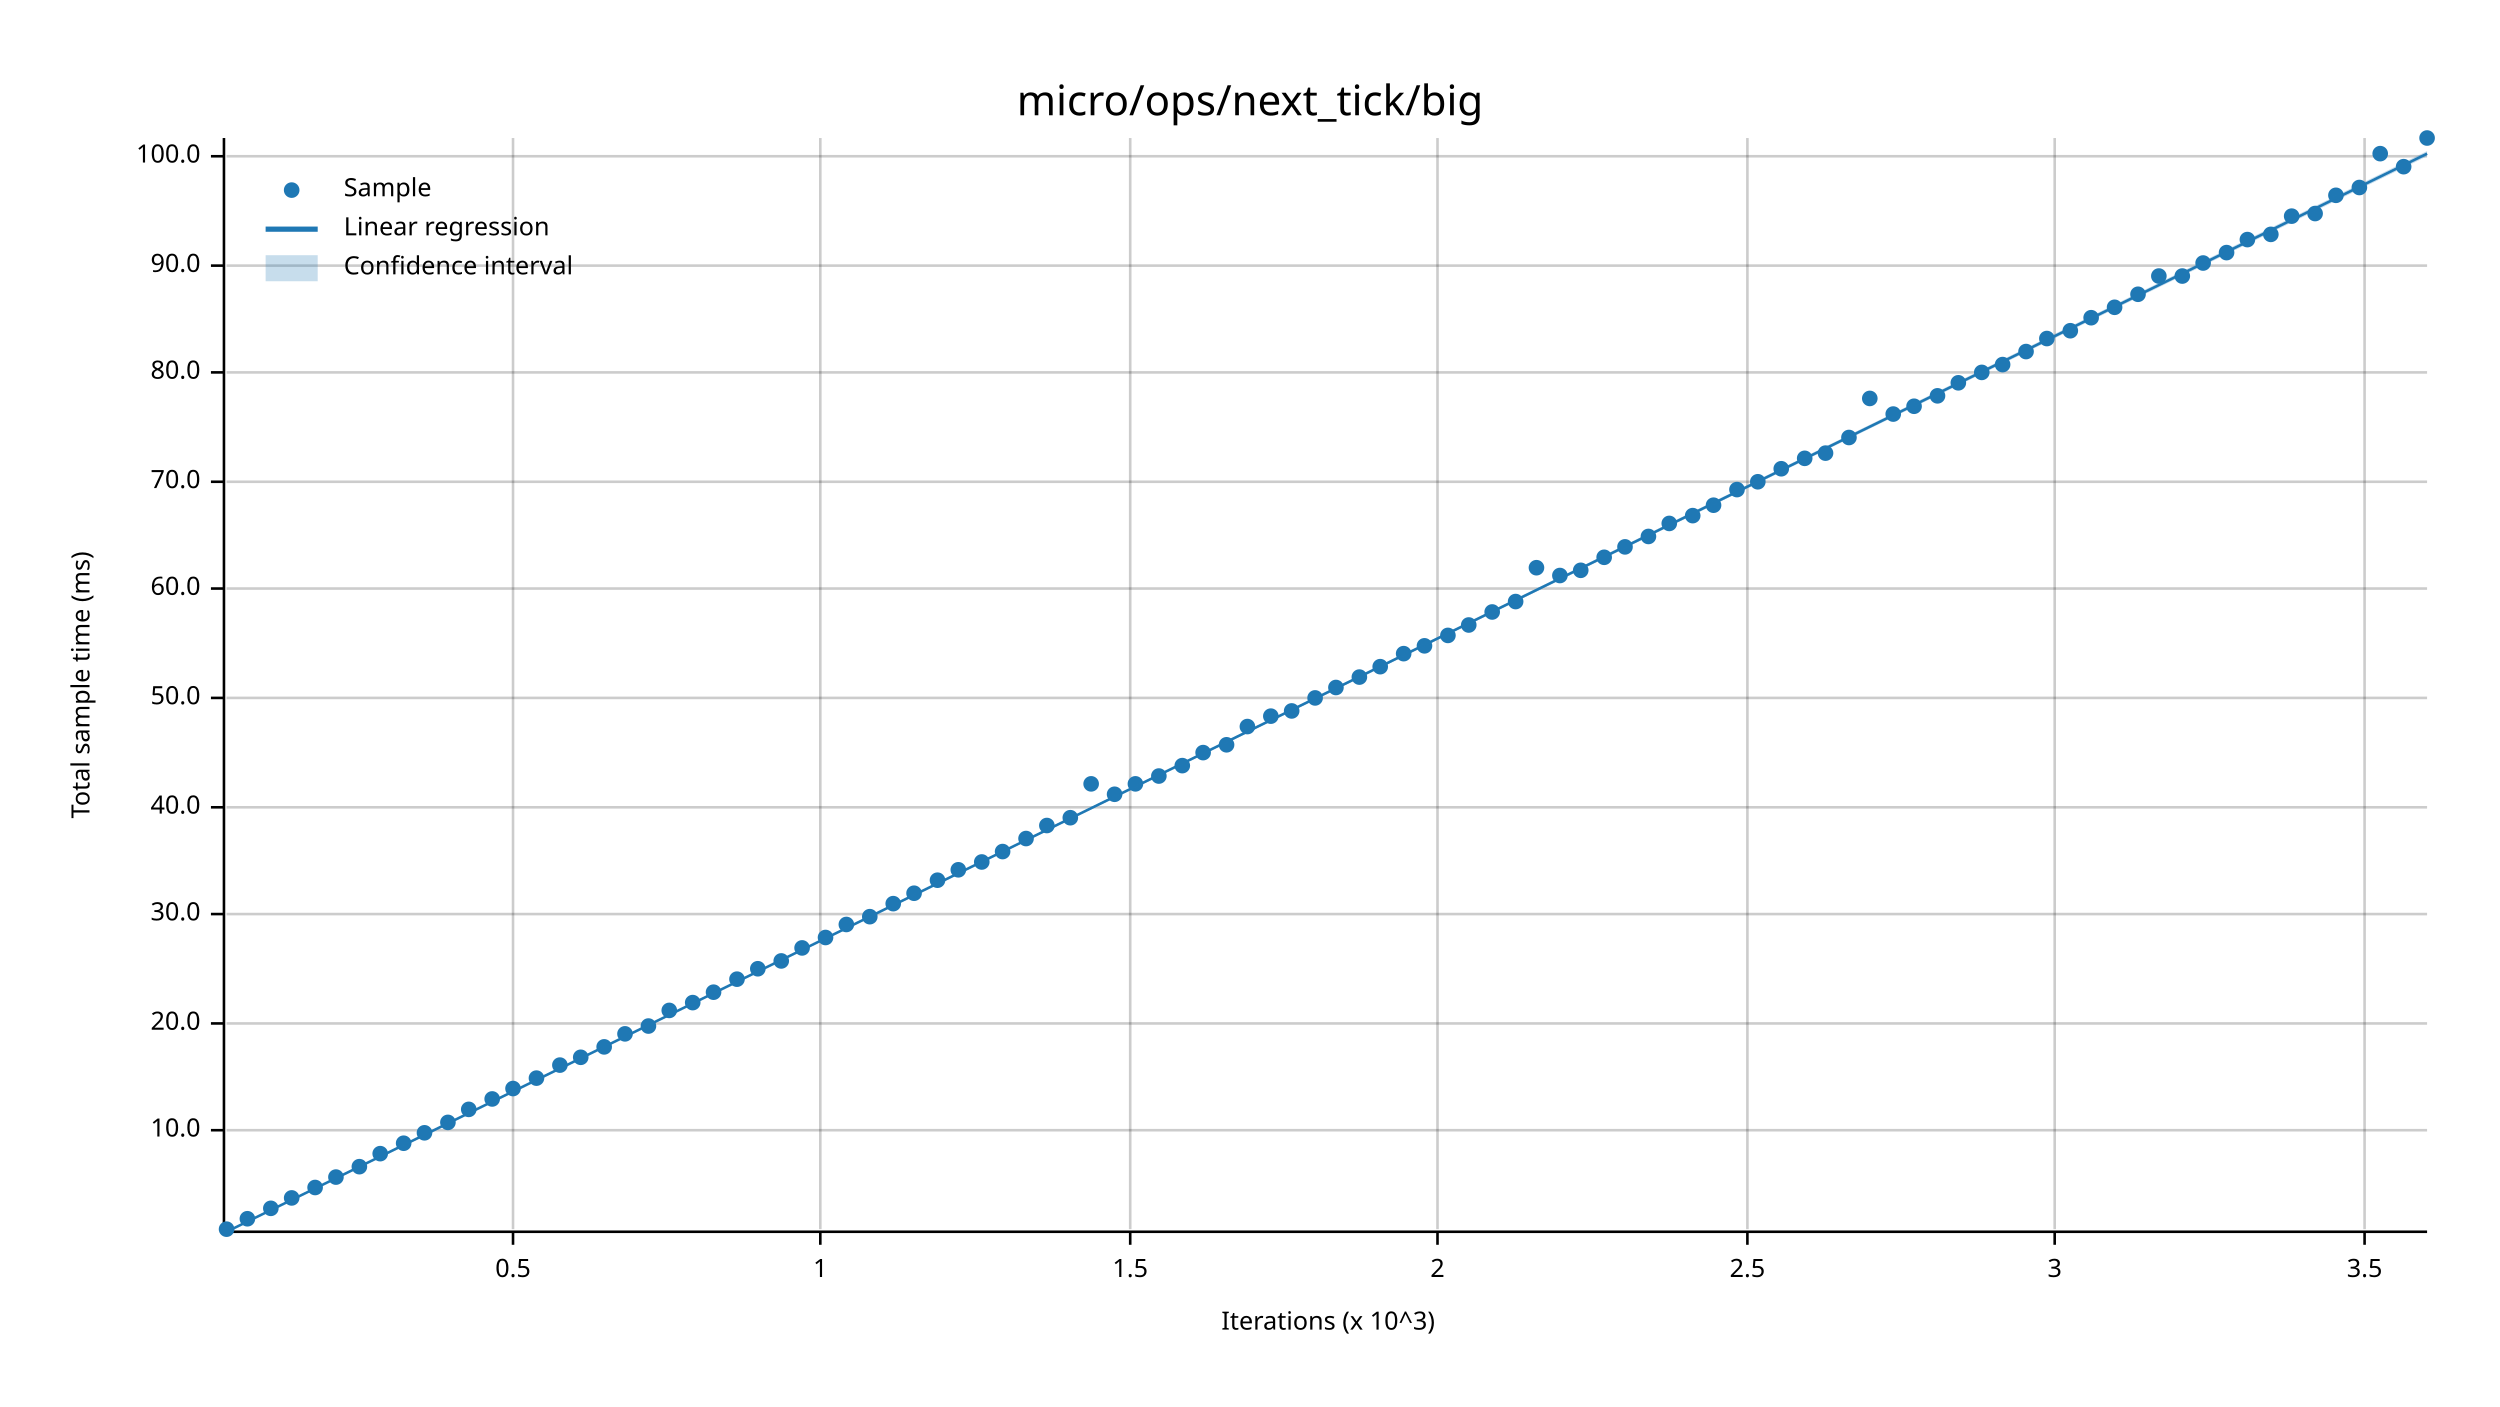
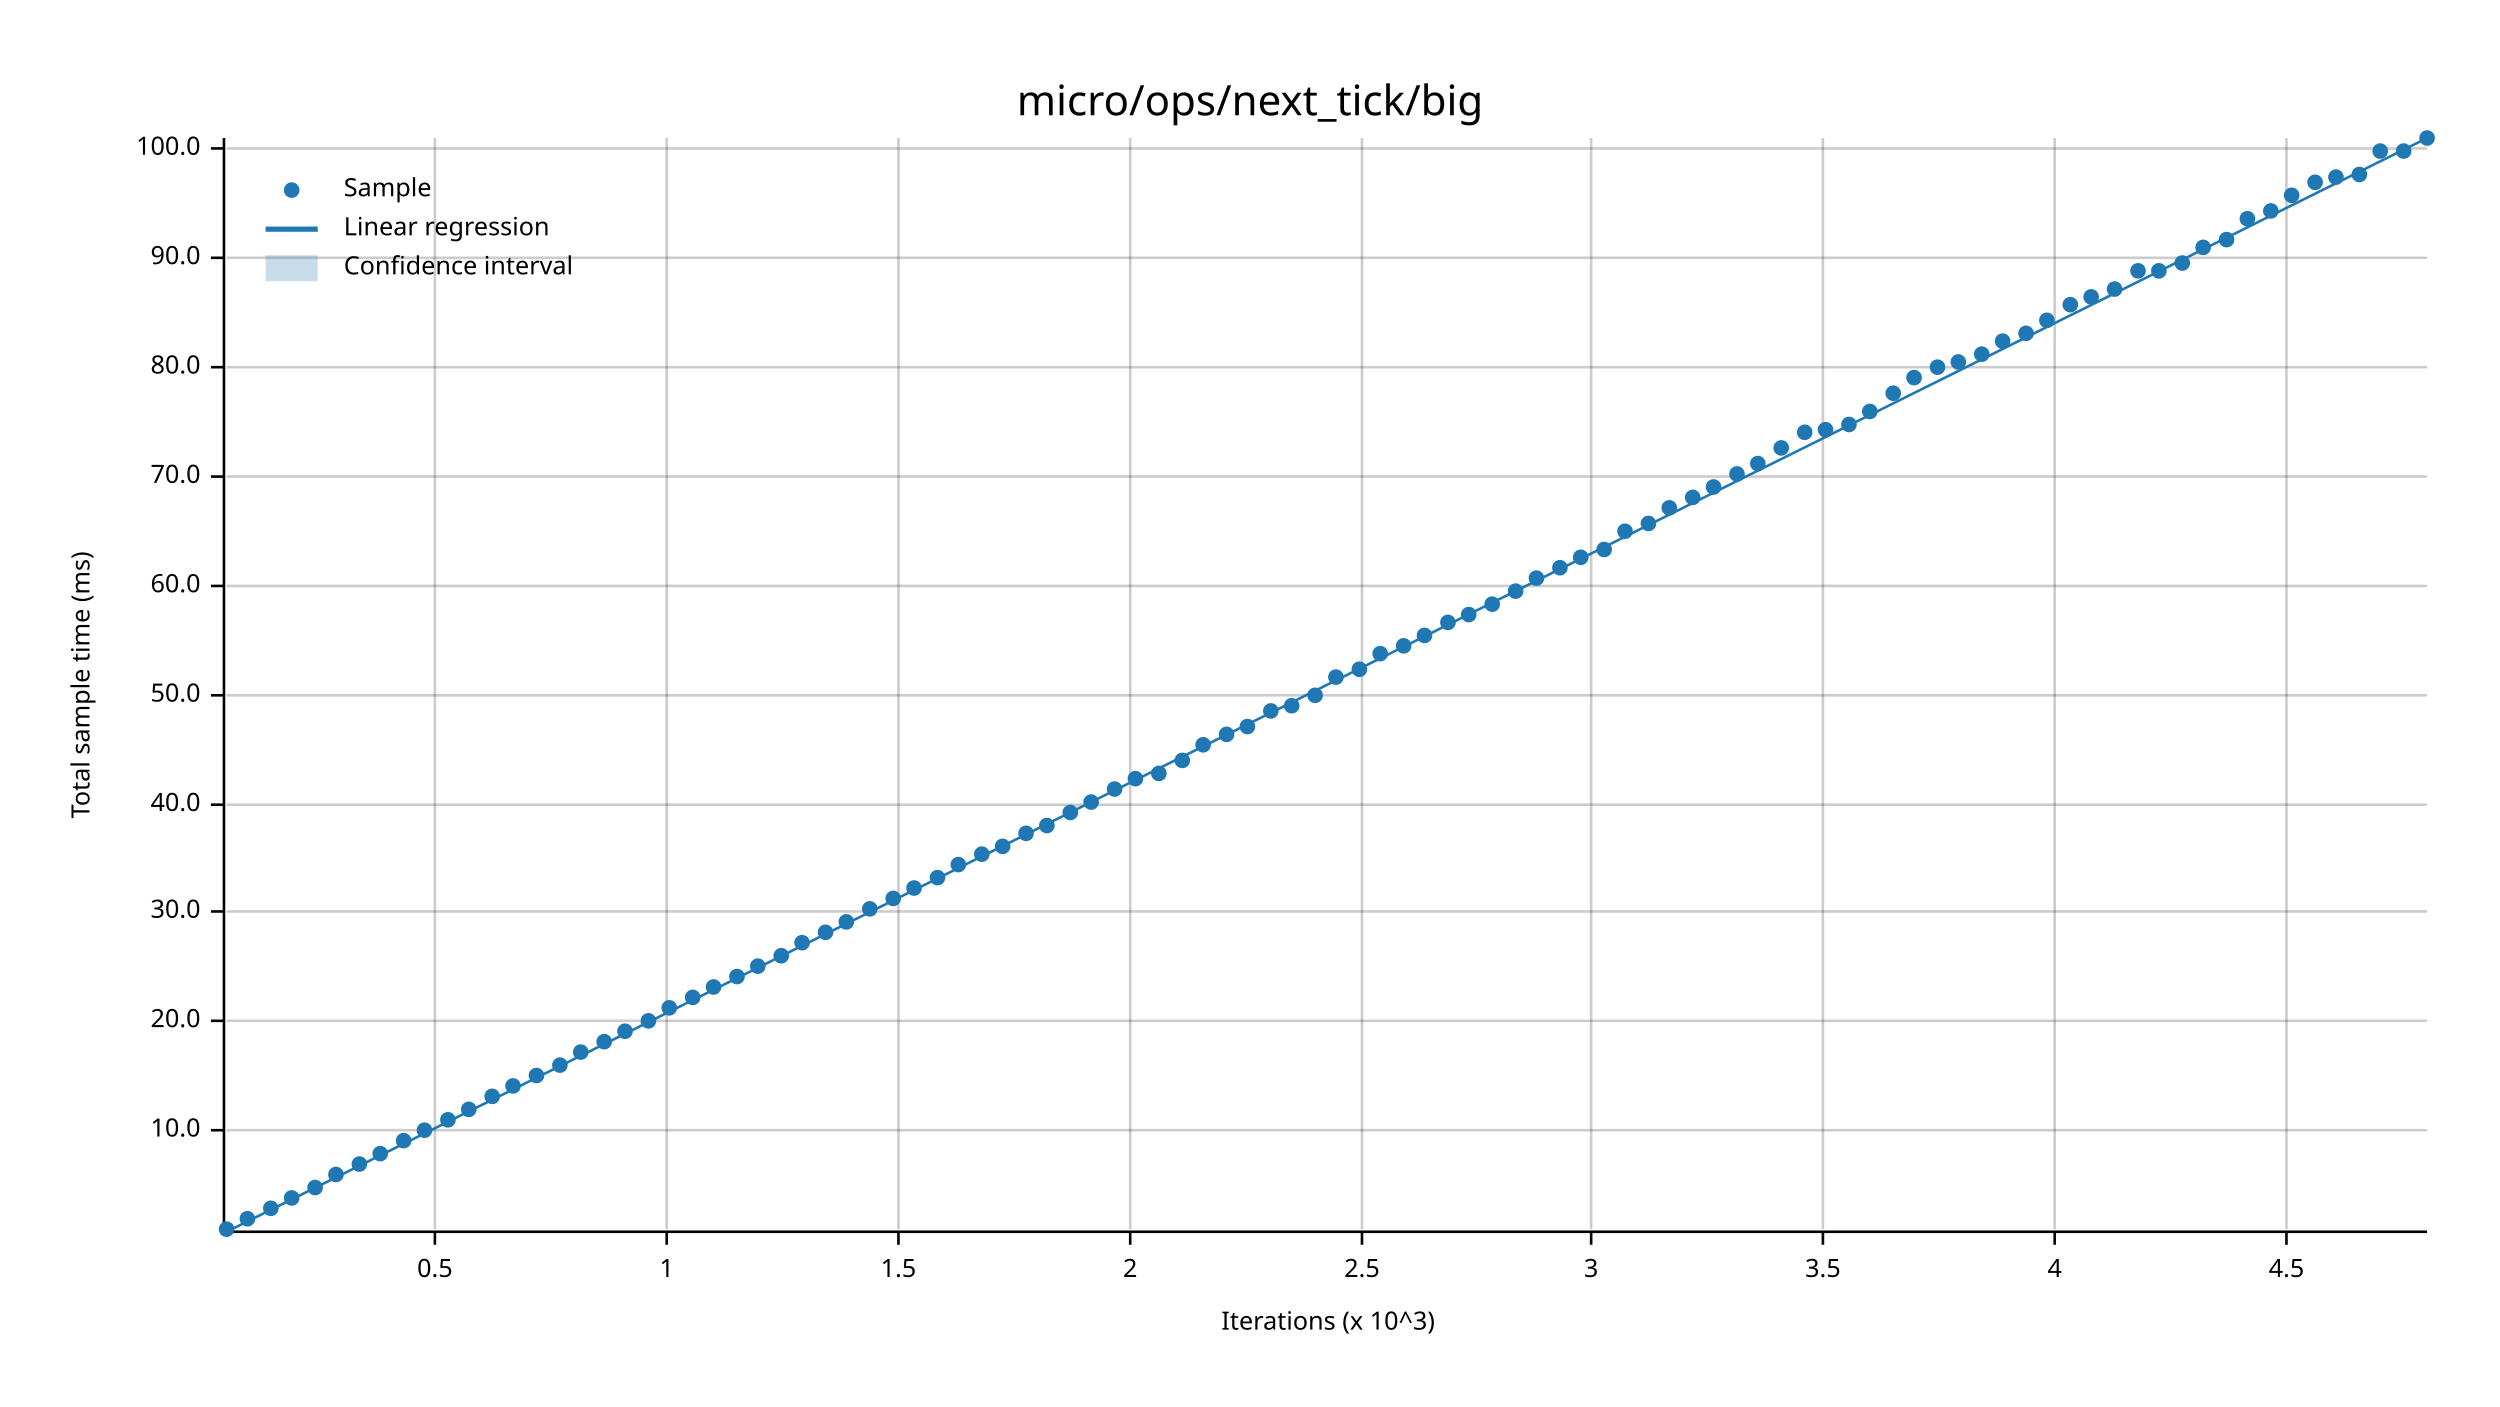
<svg xmlns="http://www.w3.org/2000/svg" width="960" height="540" viewBox="0 0 960 540">
  <text x="480" y="32" dy="0.76em" text-anchor="middle" font-family="sans-serif" font-size="16.129" opacity="1" fill="#000000">
micro/ops/next_tick/big
</text>
  <text x="27" y="263" dy="0.76em" text-anchor="middle" font-family="sans-serif" font-size="9.677" opacity="1" fill="#000000" transform="rotate(270, 27, 263)">
Total sample time (ms)
</text>
  <text x="510" y="513" dy="-0.5ex" text-anchor="middle" font-family="sans-serif" font-size="9.677" opacity="1" fill="#000000">
Iterations (x 10^3)
</text>
-   <line opacity="0.2" stroke="#000000" stroke-width="1" x1="197" y1="472" x2="197" y2="53" />
-   <line opacity="0.2" stroke="#000000" stroke-width="1" x1="315" y1="472" x2="315" y2="53" />
+   <line opacity="0.2" stroke="#000000" stroke-width="1" x1="167" y1="472" x2="167" y2="53" />
+   <line opacity="0.2" stroke="#000000" stroke-width="1" x1="256" y1="472" x2="256" y2="53" />
+   <line opacity="0.2" stroke="#000000" stroke-width="1" x1="345" y1="472" x2="345" y2="53" />
  <line opacity="0.2" stroke="#000000" stroke-width="1" x1="434" y1="472" x2="434" y2="53" />
-   <line opacity="0.2" stroke="#000000" stroke-width="1" x1="552" y1="472" x2="552" y2="53" />
-   <line opacity="0.2" stroke="#000000" stroke-width="1" x1="671" y1="472" x2="671" y2="53" />
+   <line opacity="0.2" stroke="#000000" stroke-width="1" x1="523" y1="472" x2="523" y2="53" />
+   <line opacity="0.2" stroke="#000000" stroke-width="1" x1="611" y1="472" x2="611" y2="53" />
+   <line opacity="0.2" stroke="#000000" stroke-width="1" x1="700" y1="472" x2="700" y2="53" />
  <line opacity="0.2" stroke="#000000" stroke-width="1" x1="789" y1="472" x2="789" y2="53" />
-   <line opacity="0.2" stroke="#000000" stroke-width="1" x1="908" y1="472" x2="908" y2="53" />
+   <line opacity="0.2" stroke="#000000" stroke-width="1" x1="878" y1="472" x2="878" y2="53" />
  <line opacity="0.2" stroke="#000000" stroke-width="1" x1="87" y1="434" x2="932" y2="434" />
-   <line opacity="0.2" stroke="#000000" stroke-width="1" x1="87" y1="393" x2="932" y2="393" />
-   <line opacity="0.2" stroke="#000000" stroke-width="1" x1="87" y1="351" x2="932" y2="351" />
-   <line opacity="0.2" stroke="#000000" stroke-width="1" x1="87" y1="310" x2="932" y2="310" />
-   <line opacity="0.2" stroke="#000000" stroke-width="1" x1="87" y1="268" x2="932" y2="268" />
-   <line opacity="0.2" stroke="#000000" stroke-width="1" x1="87" y1="226" x2="932" y2="226" />
-   <line opacity="0.2" stroke="#000000" stroke-width="1" x1="87" y1="185" x2="932" y2="185" />
-   <line opacity="0.2" stroke="#000000" stroke-width="1" x1="87" y1="143" x2="932" y2="143" />
-   <line opacity="0.2" stroke="#000000" stroke-width="1" x1="87" y1="102" x2="932" y2="102" />
-   <line opacity="0.2" stroke="#000000" stroke-width="1" x1="87" y1="60" x2="932" y2="60" />
+   <line opacity="0.2" stroke="#000000" stroke-width="1" x1="87" y1="392" x2="932" y2="392" />
+   <line opacity="0.2" stroke="#000000" stroke-width="1" x1="87" y1="350" x2="932" y2="350" />
+   <line opacity="0.2" stroke="#000000" stroke-width="1" x1="87" y1="309" x2="932" y2="309" />
+   <line opacity="0.2" stroke="#000000" stroke-width="1" x1="87" y1="267" x2="932" y2="267" />
+   <line opacity="0.2" stroke="#000000" stroke-width="1" x1="87" y1="225" x2="932" y2="225" />
+   <line opacity="0.2" stroke="#000000" stroke-width="1" x1="87" y1="183" x2="932" y2="183" />
+   <line opacity="0.2" stroke="#000000" stroke-width="1" x1="87" y1="141" x2="932" y2="141" />
+   <line opacity="0.2" stroke="#000000" stroke-width="1" x1="87" y1="99" x2="932" y2="99" />
+   <line opacity="0.2" stroke="#000000" stroke-width="1" x1="87" y1="57" x2="932" y2="57" />
  <polyline fill="none" opacity="1" stroke="#000000" stroke-width="1" points="86,53 86,472 " />
  <text x="77" y="434" dy="0.5ex" text-anchor="end" font-family="sans-serif" font-size="9.677" opacity="1" fill="#000000">
10.0
</text>
  <polyline fill="none" opacity="1" stroke="#000000" stroke-width="1" points="81,434 86,434 " />
-   <text x="77" y="393" dy="0.5ex" text-anchor="end" font-family="sans-serif" font-size="9.677" opacity="1" fill="#000000">
+   <text x="77" y="392" dy="0.5ex" text-anchor="end" font-family="sans-serif" font-size="9.677" opacity="1" fill="#000000">
20.0
</text>
-   <polyline fill="none" opacity="1" stroke="#000000" stroke-width="1" points="81,393 86,393 " />
-   <text x="77" y="351" dy="0.5ex" text-anchor="end" font-family="sans-serif" font-size="9.677" opacity="1" fill="#000000">
+   <polyline fill="none" opacity="1" stroke="#000000" stroke-width="1" points="81,392 86,392 " />
+   <text x="77" y="350" dy="0.5ex" text-anchor="end" font-family="sans-serif" font-size="9.677" opacity="1" fill="#000000">
30.0
</text>
-   <polyline fill="none" opacity="1" stroke="#000000" stroke-width="1" points="81,351 86,351 " />
-   <text x="77" y="310" dy="0.5ex" text-anchor="end" font-family="sans-serif" font-size="9.677" opacity="1" fill="#000000">
+   <polyline fill="none" opacity="1" stroke="#000000" stroke-width="1" points="81,350 86,350 " />
+   <text x="77" y="309" dy="0.5ex" text-anchor="end" font-family="sans-serif" font-size="9.677" opacity="1" fill="#000000">
40.0
</text>
-   <polyline fill="none" opacity="1" stroke="#000000" stroke-width="1" points="81,310 86,310 " />
-   <text x="77" y="268" dy="0.5ex" text-anchor="end" font-family="sans-serif" font-size="9.677" opacity="1" fill="#000000">
+   <polyline fill="none" opacity="1" stroke="#000000" stroke-width="1" points="81,309 86,309 " />
+   <text x="77" y="267" dy="0.5ex" text-anchor="end" font-family="sans-serif" font-size="9.677" opacity="1" fill="#000000">
50.0
</text>
-   <polyline fill="none" opacity="1" stroke="#000000" stroke-width="1" points="81,268 86,268 " />
-   <text x="77" y="226" dy="0.5ex" text-anchor="end" font-family="sans-serif" font-size="9.677" opacity="1" fill="#000000">
+   <polyline fill="none" opacity="1" stroke="#000000" stroke-width="1" points="81,267 86,267 " />
+   <text x="77" y="225" dy="0.5ex" text-anchor="end" font-family="sans-serif" font-size="9.677" opacity="1" fill="#000000">
60.0
</text>
-   <polyline fill="none" opacity="1" stroke="#000000" stroke-width="1" points="81,226 86,226 " />
-   <text x="77" y="185" dy="0.5ex" text-anchor="end" font-family="sans-serif" font-size="9.677" opacity="1" fill="#000000">
+   <polyline fill="none" opacity="1" stroke="#000000" stroke-width="1" points="81,225 86,225 " />
+   <text x="77" y="183" dy="0.5ex" text-anchor="end" font-family="sans-serif" font-size="9.677" opacity="1" fill="#000000">
70.0
</text>
-   <polyline fill="none" opacity="1" stroke="#000000" stroke-width="1" points="81,185 86,185 " />
-   <text x="77" y="143" dy="0.5ex" text-anchor="end" font-family="sans-serif" font-size="9.677" opacity="1" fill="#000000">
+   <polyline fill="none" opacity="1" stroke="#000000" stroke-width="1" points="81,183 86,183 " />
+   <text x="77" y="141" dy="0.5ex" text-anchor="end" font-family="sans-serif" font-size="9.677" opacity="1" fill="#000000">
80.0
</text>
-   <polyline fill="none" opacity="1" stroke="#000000" stroke-width="1" points="81,143 86,143 " />
-   <text x="77" y="102" dy="0.5ex" text-anchor="end" font-family="sans-serif" font-size="9.677" opacity="1" fill="#000000">
+   <polyline fill="none" opacity="1" stroke="#000000" stroke-width="1" points="81,141 86,141 " />
+   <text x="77" y="99" dy="0.5ex" text-anchor="end" font-family="sans-serif" font-size="9.677" opacity="1" fill="#000000">
90.0
</text>
-   <polyline fill="none" opacity="1" stroke="#000000" stroke-width="1" points="81,102 86,102 " />
-   <text x="77" y="60" dy="0.5ex" text-anchor="end" font-family="sans-serif" font-size="9.677" opacity="1" fill="#000000">
+   <polyline fill="none" opacity="1" stroke="#000000" stroke-width="1" points="81,99 86,99 " />
+   <text x="77" y="57" dy="0.5ex" text-anchor="end" font-family="sans-serif" font-size="9.677" opacity="1" fill="#000000">
100.0
</text>
-   <polyline fill="none" opacity="1" stroke="#000000" stroke-width="1" points="81,60 86,60 " />
+   <polyline fill="none" opacity="1" stroke="#000000" stroke-width="1" points="81,57 86,57 " />
  <polyline fill="none" opacity="1" stroke="#000000" stroke-width="1" points="87,473 932,473 " />
-   <text x="197" y="483" dy="0.76em" text-anchor="middle" font-family="sans-serif" font-size="9.677" opacity="1" fill="#000000">
+   <text x="167" y="483" dy="0.76em" text-anchor="middle" font-family="sans-serif" font-size="9.677" opacity="1" fill="#000000">
0.5
</text>
-   <polyline fill="none" opacity="1" stroke="#000000" stroke-width="1" points="197,473 197,478 " />
-   <text x="315" y="483" dy="0.76em" text-anchor="middle" font-family="sans-serif" font-size="9.677" opacity="1" fill="#000000">
+   <polyline fill="none" opacity="1" stroke="#000000" stroke-width="1" points="167,473 167,478 " />
+   <text x="256" y="483" dy="0.76em" text-anchor="middle" font-family="sans-serif" font-size="9.677" opacity="1" fill="#000000">
1
</text>
-   <polyline fill="none" opacity="1" stroke="#000000" stroke-width="1" points="315,473 315,478 " />
+   <polyline fill="none" opacity="1" stroke="#000000" stroke-width="1" points="256,473 256,478 " />
+   <text x="345" y="483" dy="0.76em" text-anchor="middle" font-family="sans-serif" font-size="9.677" opacity="1" fill="#000000">
+ 1.5
+ </text>
+   <polyline fill="none" opacity="1" stroke="#000000" stroke-width="1" points="345,473 345,478 " />
  <text x="434" y="483" dy="0.76em" text-anchor="middle" font-family="sans-serif" font-size="9.677" opacity="1" fill="#000000">
- 1.5
+ 2
</text>
  <polyline fill="none" opacity="1" stroke="#000000" stroke-width="1" points="434,473 434,478 " />
-   <text x="552" y="483" dy="0.76em" text-anchor="middle" font-family="sans-serif" font-size="9.677" opacity="1" fill="#000000">
- 2
- </text>
-   <polyline fill="none" opacity="1" stroke="#000000" stroke-width="1" points="552,473 552,478 " />
-   <text x="671" y="483" dy="0.76em" text-anchor="middle" font-family="sans-serif" font-size="9.677" opacity="1" fill="#000000">
+   <text x="523" y="483" dy="0.76em" text-anchor="middle" font-family="sans-serif" font-size="9.677" opacity="1" fill="#000000">
2.5
</text>
-   <polyline fill="none" opacity="1" stroke="#000000" stroke-width="1" points="671,473 671,478 " />
+   <polyline fill="none" opacity="1" stroke="#000000" stroke-width="1" points="523,473 523,478 " />
+   <text x="611" y="483" dy="0.76em" text-anchor="middle" font-family="sans-serif" font-size="9.677" opacity="1" fill="#000000">
+ 3
+ </text>
+   <polyline fill="none" opacity="1" stroke="#000000" stroke-width="1" points="611,473 611,478 " />
+   <text x="700" y="483" dy="0.76em" text-anchor="middle" font-family="sans-serif" font-size="9.677" opacity="1" fill="#000000">
+ 3.5
+ </text>
+   <polyline fill="none" opacity="1" stroke="#000000" stroke-width="1" points="700,473 700,478 " />
  <text x="789" y="483" dy="0.76em" text-anchor="middle" font-family="sans-serif" font-size="9.677" opacity="1" fill="#000000">
- 3
+ 4
</text>
  <polyline fill="none" opacity="1" stroke="#000000" stroke-width="1" points="789,473 789,478 " />
-   <text x="908" y="483" dy="0.76em" text-anchor="middle" font-family="sans-serif" font-size="9.677" opacity="1" fill="#000000">
- 3.5
- </text>
-   <polyline fill="none" opacity="1" stroke="#000000" stroke-width="1" points="908,473 908,478 " />
+   <text x="878" y="483" dy="0.76em" text-anchor="middle" font-family="sans-serif" font-size="9.677" opacity="1" fill="#000000">
+ 4.5
+ </text>
+   <polyline fill="none" opacity="1" stroke="#000000" stroke-width="1" points="878,473 878,478 " />
  <circle cx="87" cy="472" r="3" opacity="1" fill="#1F78B4" stroke="none" stroke-width="1" />
  <circle cx="95" cy="468" r="3" opacity="1" fill="#1F78B4" stroke="none" stroke-width="1" />
  <circle cx="104" cy="464" r="3" opacity="1" fill="#1F78B4" stroke="none" stroke-width="1" />
  <circle cx="112" cy="460" r="3" opacity="1" fill="#1F78B4" stroke="none" stroke-width="1" />
  <circle cx="121" cy="456" r="3" opacity="1" fill="#1F78B4" stroke="none" stroke-width="1" />
-   <circle cx="129" cy="452" r="3" opacity="1" fill="#1F78B4" stroke="none" stroke-width="1" />
-   <circle cx="138" cy="448" r="3" opacity="1" fill="#1F78B4" stroke="none" stroke-width="1" />
+   <circle cx="129" cy="451" r="3" opacity="1" fill="#1F78B4" stroke="none" stroke-width="1" />
+   <circle cx="138" cy="447" r="3" opacity="1" fill="#1F78B4" stroke="none" stroke-width="1" />
  <circle cx="146" cy="443" r="3" opacity="1" fill="#1F78B4" stroke="none" stroke-width="1" />
-   <circle cx="155" cy="439" r="3" opacity="1" fill="#1F78B4" stroke="none" stroke-width="1" />
-   <circle cx="163" cy="435" r="3" opacity="1" fill="#1F78B4" stroke="none" stroke-width="1" />
-   <circle cx="172" cy="431" r="3" opacity="1" fill="#1F78B4" stroke="none" stroke-width="1" />
+   <circle cx="155" cy="438" r="3" opacity="1" fill="#1F78B4" stroke="none" stroke-width="1" />
+   <circle cx="163" cy="434" r="3" opacity="1" fill="#1F78B4" stroke="none" stroke-width="1" />
+   <circle cx="172" cy="430" r="3" opacity="1" fill="#1F78B4" stroke="none" stroke-width="1" />
  <circle cx="180" cy="426" r="3" opacity="1" fill="#1F78B4" stroke="none" stroke-width="1" />
-   <circle cx="189" cy="422" r="3" opacity="1" fill="#1F78B4" stroke="none" stroke-width="1" />
-   <circle cx="197" cy="418" r="3" opacity="1" fill="#1F78B4" stroke="none" stroke-width="1" />
-   <circle cx="206" cy="414" r="3" opacity="1" fill="#1F78B4" stroke="none" stroke-width="1" />
+   <circle cx="189" cy="421" r="3" opacity="1" fill="#1F78B4" stroke="none" stroke-width="1" />
+   <circle cx="197" cy="417" r="3" opacity="1" fill="#1F78B4" stroke="none" stroke-width="1" />
+   <circle cx="206" cy="413" r="3" opacity="1" fill="#1F78B4" stroke="none" stroke-width="1" />
  <circle cx="215" cy="409" r="3" opacity="1" fill="#1F78B4" stroke="none" stroke-width="1" />
-   <circle cx="223" cy="406" r="3" opacity="1" fill="#1F78B4" stroke="none" stroke-width="1" />
-   <circle cx="232" cy="402" r="3" opacity="1" fill="#1F78B4" stroke="none" stroke-width="1" />
-   <circle cx="240" cy="397" r="3" opacity="1" fill="#1F78B4" stroke="none" stroke-width="1" />
-   <circle cx="249" cy="394" r="3" opacity="1" fill="#1F78B4" stroke="none" stroke-width="1" />
-   <circle cx="257" cy="388" r="3" opacity="1" fill="#1F78B4" stroke="none" stroke-width="1" />
-   <circle cx="266" cy="385" r="3" opacity="1" fill="#1F78B4" stroke="none" stroke-width="1" />
-   <circle cx="274" cy="381" r="3" opacity="1" fill="#1F78B4" stroke="none" stroke-width="1" />
-   <circle cx="283" cy="376" r="3" opacity="1" fill="#1F78B4" stroke="none" stroke-width="1" />
-   <circle cx="291" cy="372" r="3" opacity="1" fill="#1F78B4" stroke="none" stroke-width="1" />
-   <circle cx="300" cy="369" r="3" opacity="1" fill="#1F78B4" stroke="none" stroke-width="1" />
-   <circle cx="308" cy="364" r="3" opacity="1" fill="#1F78B4" stroke="none" stroke-width="1" />
-   <circle cx="317" cy="360" r="3" opacity="1" fill="#1F78B4" stroke="none" stroke-width="1" />
-   <circle cx="325" cy="355" r="3" opacity="1" fill="#1F78B4" stroke="none" stroke-width="1" />
-   <circle cx="334" cy="352" r="3" opacity="1" fill="#1F78B4" stroke="none" stroke-width="1" />
-   <circle cx="343" cy="347" r="3" opacity="1" fill="#1F78B4" stroke="none" stroke-width="1" />
-   <circle cx="351" cy="343" r="3" opacity="1" fill="#1F78B4" stroke="none" stroke-width="1" />
-   <circle cx="360" cy="338" r="3" opacity="1" fill="#1F78B4" stroke="none" stroke-width="1" />
-   <circle cx="368" cy="334" r="3" opacity="1" fill="#1F78B4" stroke="none" stroke-width="1" />
-   <circle cx="377" cy="331" r="3" opacity="1" fill="#1F78B4" stroke="none" stroke-width="1" />
-   <circle cx="385" cy="327" r="3" opacity="1" fill="#1F78B4" stroke="none" stroke-width="1" />
-   <circle cx="394" cy="322" r="3" opacity="1" fill="#1F78B4" stroke="none" stroke-width="1" />
+   <circle cx="223" cy="404" r="3" opacity="1" fill="#1F78B4" stroke="none" stroke-width="1" />
+   <circle cx="232" cy="400" r="3" opacity="1" fill="#1F78B4" stroke="none" stroke-width="1" />
+   <circle cx="240" cy="396" r="3" opacity="1" fill="#1F78B4" stroke="none" stroke-width="1" />
+   <circle cx="249" cy="392" r="3" opacity="1" fill="#1F78B4" stroke="none" stroke-width="1" />
+   <circle cx="257" cy="387" r="3" opacity="1" fill="#1F78B4" stroke="none" stroke-width="1" />
+   <circle cx="266" cy="383" r="3" opacity="1" fill="#1F78B4" stroke="none" stroke-width="1" />
+   <circle cx="274" cy="379" r="3" opacity="1" fill="#1F78B4" stroke="none" stroke-width="1" />
+   <circle cx="283" cy="375" r="3" opacity="1" fill="#1F78B4" stroke="none" stroke-width="1" />
+   <circle cx="291" cy="371" r="3" opacity="1" fill="#1F78B4" stroke="none" stroke-width="1" />
+   <circle cx="300" cy="367" r="3" opacity="1" fill="#1F78B4" stroke="none" stroke-width="1" />
+   <circle cx="308" cy="362" r="3" opacity="1" fill="#1F78B4" stroke="none" stroke-width="1" />
+   <circle cx="317" cy="358" r="3" opacity="1" fill="#1F78B4" stroke="none" stroke-width="1" />
+   <circle cx="325" cy="354" r="3" opacity="1" fill="#1F78B4" stroke="none" stroke-width="1" />
+   <circle cx="334" cy="349" r="3" opacity="1" fill="#1F78B4" stroke="none" stroke-width="1" />
+   <circle cx="343" cy="345" r="3" opacity="1" fill="#1F78B4" stroke="none" stroke-width="1" />
+   <circle cx="351" cy="341" r="3" opacity="1" fill="#1F78B4" stroke="none" stroke-width="1" />
+   <circle cx="360" cy="337" r="3" opacity="1" fill="#1F78B4" stroke="none" stroke-width="1" />
+   <circle cx="368" cy="332" r="3" opacity="1" fill="#1F78B4" stroke="none" stroke-width="1" />
+   <circle cx="377" cy="328" r="3" opacity="1" fill="#1F78B4" stroke="none" stroke-width="1" />
+   <circle cx="385" cy="325" r="3" opacity="1" fill="#1F78B4" stroke="none" stroke-width="1" />
+   <circle cx="394" cy="320" r="3" opacity="1" fill="#1F78B4" stroke="none" stroke-width="1" />
  <circle cx="402" cy="317" r="3" opacity="1" fill="#1F78B4" stroke="none" stroke-width="1" />
-   <circle cx="411" cy="314" r="3" opacity="1" fill="#1F78B4" stroke="none" stroke-width="1" />
-   <circle cx="419" cy="301" r="3" opacity="1" fill="#1F78B4" stroke="none" stroke-width="1" />
-   <circle cx="428" cy="305" r="3" opacity="1" fill="#1F78B4" stroke="none" stroke-width="1" />
-   <circle cx="436" cy="301" r="3" opacity="1" fill="#1F78B4" stroke="none" stroke-width="1" />
-   <circle cx="445" cy="298" r="3" opacity="1" fill="#1F78B4" stroke="none" stroke-width="1" />
-   <circle cx="454" cy="294" r="3" opacity="1" fill="#1F78B4" stroke="none" stroke-width="1" />
-   <circle cx="462" cy="289" r="3" opacity="1" fill="#1F78B4" stroke="none" stroke-width="1" />
-   <circle cx="471" cy="286" r="3" opacity="1" fill="#1F78B4" stroke="none" stroke-width="1" />
+   <circle cx="411" cy="312" r="3" opacity="1" fill="#1F78B4" stroke="none" stroke-width="1" />
+   <circle cx="419" cy="308" r="3" opacity="1" fill="#1F78B4" stroke="none" stroke-width="1" />
+   <circle cx="428" cy="303" r="3" opacity="1" fill="#1F78B4" stroke="none" stroke-width="1" />
+   <circle cx="436" cy="299" r="3" opacity="1" fill="#1F78B4" stroke="none" stroke-width="1" />
+   <circle cx="445" cy="297" r="3" opacity="1" fill="#1F78B4" stroke="none" stroke-width="1" />
+   <circle cx="454" cy="292" r="3" opacity="1" fill="#1F78B4" stroke="none" stroke-width="1" />
+   <circle cx="462" cy="286" r="3" opacity="1" fill="#1F78B4" stroke="none" stroke-width="1" />
+   <circle cx="471" cy="282" r="3" opacity="1" fill="#1F78B4" stroke="none" stroke-width="1" />
  <circle cx="479" cy="279" r="3" opacity="1" fill="#1F78B4" stroke="none" stroke-width="1" />
-   <circle cx="488" cy="275" r="3" opacity="1" fill="#1F78B4" stroke="none" stroke-width="1" />
-   <circle cx="496" cy="273" r="3" opacity="1" fill="#1F78B4" stroke="none" stroke-width="1" />
-   <circle cx="505" cy="268" r="3" opacity="1" fill="#1F78B4" stroke="none" stroke-width="1" />
-   <circle cx="513" cy="264" r="3" opacity="1" fill="#1F78B4" stroke="none" stroke-width="1" />
-   <circle cx="522" cy="260" r="3" opacity="1" fill="#1F78B4" stroke="none" stroke-width="1" />
-   <circle cx="530" cy="256" r="3" opacity="1" fill="#1F78B4" stroke="none" stroke-width="1" />
-   <circle cx="539" cy="251" r="3" opacity="1" fill="#1F78B4" stroke="none" stroke-width="1" />
-   <circle cx="547" cy="248" r="3" opacity="1" fill="#1F78B4" stroke="none" stroke-width="1" />
-   <circle cx="556" cy="244" r="3" opacity="1" fill="#1F78B4" stroke="none" stroke-width="1" />
-   <circle cx="564" cy="240" r="3" opacity="1" fill="#1F78B4" stroke="none" stroke-width="1" />
-   <circle cx="573" cy="235" r="3" opacity="1" fill="#1F78B4" stroke="none" stroke-width="1" />
-   <circle cx="582" cy="231" r="3" opacity="1" fill="#1F78B4" stroke="none" stroke-width="1" />
-   <circle cx="590" cy="218" r="3" opacity="1" fill="#1F78B4" stroke="none" stroke-width="1" />
-   <circle cx="599" cy="221" r="3" opacity="1" fill="#1F78B4" stroke="none" stroke-width="1" />
-   <circle cx="607" cy="219" r="3" opacity="1" fill="#1F78B4" stroke="none" stroke-width="1" />
-   <circle cx="616" cy="214" r="3" opacity="1" fill="#1F78B4" stroke="none" stroke-width="1" />
-   <circle cx="624" cy="210" r="3" opacity="1" fill="#1F78B4" stroke="none" stroke-width="1" />
-   <circle cx="633" cy="206" r="3" opacity="1" fill="#1F78B4" stroke="none" stroke-width="1" />
-   <circle cx="641" cy="201" r="3" opacity="1" fill="#1F78B4" stroke="none" stroke-width="1" />
-   <circle cx="650" cy="198" r="3" opacity="1" fill="#1F78B4" stroke="none" stroke-width="1" />
-   <circle cx="658" cy="194" r="3" opacity="1" fill="#1F78B4" stroke="none" stroke-width="1" />
-   <circle cx="667" cy="188" r="3" opacity="1" fill="#1F78B4" stroke="none" stroke-width="1" />
-   <circle cx="675" cy="185" r="3" opacity="1" fill="#1F78B4" stroke="none" stroke-width="1" />
-   <circle cx="684" cy="180" r="3" opacity="1" fill="#1F78B4" stroke="none" stroke-width="1" />
-   <circle cx="693" cy="176" r="3" opacity="1" fill="#1F78B4" stroke="none" stroke-width="1" />
-   <circle cx="701" cy="174" r="3" opacity="1" fill="#1F78B4" stroke="none" stroke-width="1" />
-   <circle cx="710" cy="168" r="3" opacity="1" fill="#1F78B4" stroke="none" stroke-width="1" />
-   <circle cx="718" cy="153" r="3" opacity="1" fill="#1F78B4" stroke="none" stroke-width="1" />
-   <circle cx="727" cy="159" r="3" opacity="1" fill="#1F78B4" stroke="none" stroke-width="1" />
-   <circle cx="735" cy="156" r="3" opacity="1" fill="#1F78B4" stroke="none" stroke-width="1" />
-   <circle cx="744" cy="152" r="3" opacity="1" fill="#1F78B4" stroke="none" stroke-width="1" />
-   <circle cx="752" cy="147" r="3" opacity="1" fill="#1F78B4" stroke="none" stroke-width="1" />
-   <circle cx="761" cy="143" r="3" opacity="1" fill="#1F78B4" stroke="none" stroke-width="1" />
-   <circle cx="769" cy="140" r="3" opacity="1" fill="#1F78B4" stroke="none" stroke-width="1" />
-   <circle cx="778" cy="135" r="3" opacity="1" fill="#1F78B4" stroke="none" stroke-width="1" />
-   <circle cx="786" cy="130" r="3" opacity="1" fill="#1F78B4" stroke="none" stroke-width="1" />
-   <circle cx="795" cy="127" r="3" opacity="1" fill="#1F78B4" stroke="none" stroke-width="1" />
-   <circle cx="803" cy="122" r="3" opacity="1" fill="#1F78B4" stroke="none" stroke-width="1" />
-   <circle cx="812" cy="118" r="3" opacity="1" fill="#1F78B4" stroke="none" stroke-width="1" />
-   <circle cx="821" cy="113" r="3" opacity="1" fill="#1F78B4" stroke="none" stroke-width="1" />
-   <circle cx="829" cy="106" r="3" opacity="1" fill="#1F78B4" stroke="none" stroke-width="1" />
-   <circle cx="838" cy="106" r="3" opacity="1" fill="#1F78B4" stroke="none" stroke-width="1" />
-   <circle cx="846" cy="101" r="3" opacity="1" fill="#1F78B4" stroke="none" stroke-width="1" />
-   <circle cx="855" cy="97" r="3" opacity="1" fill="#1F78B4" stroke="none" stroke-width="1" />
-   <circle cx="863" cy="92" r="3" opacity="1" fill="#1F78B4" stroke="none" stroke-width="1" />
-   <circle cx="872" cy="90" r="3" opacity="1" fill="#1F78B4" stroke="none" stroke-width="1" />
-   <circle cx="880" cy="83" r="3" opacity="1" fill="#1F78B4" stroke="none" stroke-width="1" />
-   <circle cx="889" cy="82" r="3" opacity="1" fill="#1F78B4" stroke="none" stroke-width="1" />
-   <circle cx="897" cy="75" r="3" opacity="1" fill="#1F78B4" stroke="none" stroke-width="1" />
-   <circle cx="906" cy="72" r="3" opacity="1" fill="#1F78B4" stroke="none" stroke-width="1" />
-   <circle cx="914" cy="59" r="3" opacity="1" fill="#1F78B4" stroke="none" stroke-width="1" />
-   <circle cx="923" cy="64" r="3" opacity="1" fill="#1F78B4" stroke="none" stroke-width="1" />
+   <circle cx="488" cy="273" r="3" opacity="1" fill="#1F78B4" stroke="none" stroke-width="1" />
+   <circle cx="496" cy="271" r="3" opacity="1" fill="#1F78B4" stroke="none" stroke-width="1" />
+   <circle cx="505" cy="267" r="3" opacity="1" fill="#1F78B4" stroke="none" stroke-width="1" />
+   <circle cx="513" cy="260" r="3" opacity="1" fill="#1F78B4" stroke="none" stroke-width="1" />
+   <circle cx="522" cy="257" r="3" opacity="1" fill="#1F78B4" stroke="none" stroke-width="1" />
+   <circle cx="530" cy="251" r="3" opacity="1" fill="#1F78B4" stroke="none" stroke-width="1" />
+   <circle cx="539" cy="248" r="3" opacity="1" fill="#1F78B4" stroke="none" stroke-width="1" />
+   <circle cx="547" cy="244" r="3" opacity="1" fill="#1F78B4" stroke="none" stroke-width="1" />
+   <circle cx="556" cy="239" r="3" opacity="1" fill="#1F78B4" stroke="none" stroke-width="1" />
+   <circle cx="564" cy="236" r="3" opacity="1" fill="#1F78B4" stroke="none" stroke-width="1" />
+   <circle cx="573" cy="232" r="3" opacity="1" fill="#1F78B4" stroke="none" stroke-width="1" />
+   <circle cx="582" cy="227" r="3" opacity="1" fill="#1F78B4" stroke="none" stroke-width="1" />
+   <circle cx="590" cy="222" r="3" opacity="1" fill="#1F78B4" stroke="none" stroke-width="1" />
+   <circle cx="599" cy="218" r="3" opacity="1" fill="#1F78B4" stroke="none" stroke-width="1" />
+   <circle cx="607" cy="214" r="3" opacity="1" fill="#1F78B4" stroke="none" stroke-width="1" />
+   <circle cx="616" cy="211" r="3" opacity="1" fill="#1F78B4" stroke="none" stroke-width="1" />
+   <circle cx="624" cy="204" r="3" opacity="1" fill="#1F78B4" stroke="none" stroke-width="1" />
+   <circle cx="633" cy="201" r="3" opacity="1" fill="#1F78B4" stroke="none" stroke-width="1" />
+   <circle cx="641" cy="195" r="3" opacity="1" fill="#1F78B4" stroke="none" stroke-width="1" />
+   <circle cx="650" cy="191" r="3" opacity="1" fill="#1F78B4" stroke="none" stroke-width="1" />
+   <circle cx="658" cy="187" r="3" opacity="1" fill="#1F78B4" stroke="none" stroke-width="1" />
+   <circle cx="667" cy="182" r="3" opacity="1" fill="#1F78B4" stroke="none" stroke-width="1" />
+   <circle cx="675" cy="178" r="3" opacity="1" fill="#1F78B4" stroke="none" stroke-width="1" />
+   <circle cx="684" cy="172" r="3" opacity="1" fill="#1F78B4" stroke="none" stroke-width="1" />
+   <circle cx="693" cy="166" r="3" opacity="1" fill="#1F78B4" stroke="none" stroke-width="1" />
+   <circle cx="701" cy="165" r="3" opacity="1" fill="#1F78B4" stroke="none" stroke-width="1" />
+   <circle cx="710" cy="163" r="3" opacity="1" fill="#1F78B4" stroke="none" stroke-width="1" />
+   <circle cx="718" cy="158" r="3" opacity="1" fill="#1F78B4" stroke="none" stroke-width="1" />
+   <circle cx="727" cy="151" r="3" opacity="1" fill="#1F78B4" stroke="none" stroke-width="1" />
+   <circle cx="735" cy="145" r="3" opacity="1" fill="#1F78B4" stroke="none" stroke-width="1" />
+   <circle cx="744" cy="141" r="3" opacity="1" fill="#1F78B4" stroke="none" stroke-width="1" />
+   <circle cx="752" cy="139" r="3" opacity="1" fill="#1F78B4" stroke="none" stroke-width="1" />
+   <circle cx="761" cy="136" r="3" opacity="1" fill="#1F78B4" stroke="none" stroke-width="1" />
+   <circle cx="769" cy="131" r="3" opacity="1" fill="#1F78B4" stroke="none" stroke-width="1" />
+   <circle cx="778" cy="128" r="3" opacity="1" fill="#1F78B4" stroke="none" stroke-width="1" />
+   <circle cx="786" cy="123" r="3" opacity="1" fill="#1F78B4" stroke="none" stroke-width="1" />
+   <circle cx="795" cy="117" r="3" opacity="1" fill="#1F78B4" stroke="none" stroke-width="1" />
+   <circle cx="803" cy="114" r="3" opacity="1" fill="#1F78B4" stroke="none" stroke-width="1" />
+   <circle cx="812" cy="111" r="3" opacity="1" fill="#1F78B4" stroke="none" stroke-width="1" />
+   <circle cx="821" cy="104" r="3" opacity="1" fill="#1F78B4" stroke="none" stroke-width="1" />
+   <circle cx="829" cy="104" r="3" opacity="1" fill="#1F78B4" stroke="none" stroke-width="1" />
+   <circle cx="838" cy="101" r="3" opacity="1" fill="#1F78B4" stroke="none" stroke-width="1" />
+   <circle cx="846" cy="95" r="3" opacity="1" fill="#1F78B4" stroke="none" stroke-width="1" />
+   <circle cx="855" cy="92" r="3" opacity="1" fill="#1F78B4" stroke="none" stroke-width="1" />
+   <circle cx="863" cy="84" r="3" opacity="1" fill="#1F78B4" stroke="none" stroke-width="1" />
+   <circle cx="872" cy="81" r="3" opacity="1" fill="#1F78B4" stroke="none" stroke-width="1" />
+   <circle cx="880" cy="75" r="3" opacity="1" fill="#1F78B4" stroke="none" stroke-width="1" />
+   <circle cx="889" cy="70" r="3" opacity="1" fill="#1F78B4" stroke="none" stroke-width="1" />
+   <circle cx="897" cy="68" r="3" opacity="1" fill="#1F78B4" stroke="none" stroke-width="1" />
+   <circle cx="906" cy="67" r="3" opacity="1" fill="#1F78B4" stroke="none" stroke-width="1" />
+   <circle cx="914" cy="58" r="3" opacity="1" fill="#1F78B4" stroke="none" stroke-width="1" />
+   <circle cx="923" cy="58" r="3" opacity="1" fill="#1F78B4" stroke="none" stroke-width="1" />
  <circle cx="932" cy="53" r="3" opacity="1" fill="#1F78B4" stroke="none" stroke-width="1" />
-   <polyline fill="none" opacity="1" stroke="#1F78B4" stroke-width="1" points="87,473 932,59 " />
-   <polygon opacity="0.25" fill="#1F78B4" points="87,473 932,60 932,58 " />
+   <polyline fill="none" opacity="1" stroke="#1F78B4" stroke-width="1" points="87,473 932,53 " />
+   <polygon opacity="0.25" fill="#1F78B4" points="87,473 932,53 932,53 " />
  <text x="132" y="68" dy="0.76em" text-anchor="start" font-family="sans-serif" font-size="9.677" opacity="1" fill="#000000">
Sample
</text>
  <text x="132" y="83" dy="0.76em" text-anchor="start" font-family="sans-serif" font-size="9.677" opacity="1" fill="#000000">
Linear regression
</text>
  <text x="132" y="98" dy="0.76em" text-anchor="start" font-family="sans-serif" font-size="9.677" opacity="1" fill="#000000">
Confidence interval
</text>
  <circle cx="112" cy="73" r="3" opacity="1" fill="#1F78B4" stroke="none" stroke-width="1" />
  <polyline fill="none" opacity="1" stroke="#1F78B4" stroke-width="2" points="102,88 122,88 " />
  <rect x="102" y="98" width="20" height="10" opacity="0.25" fill="#1F78B4" stroke="none" />
</svg>
